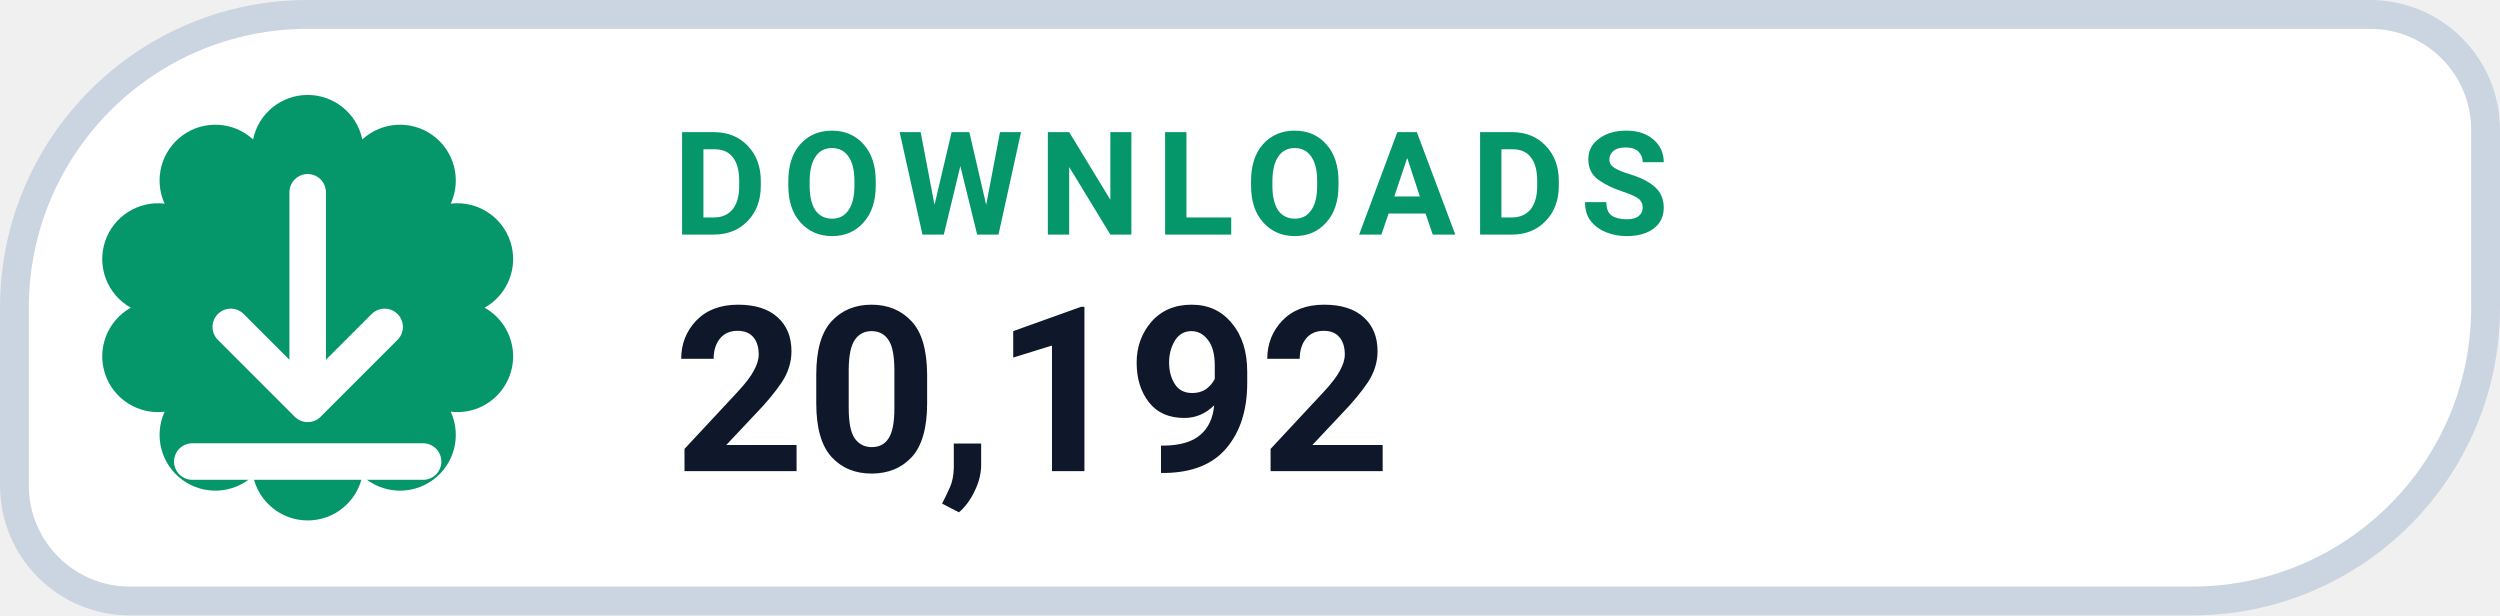
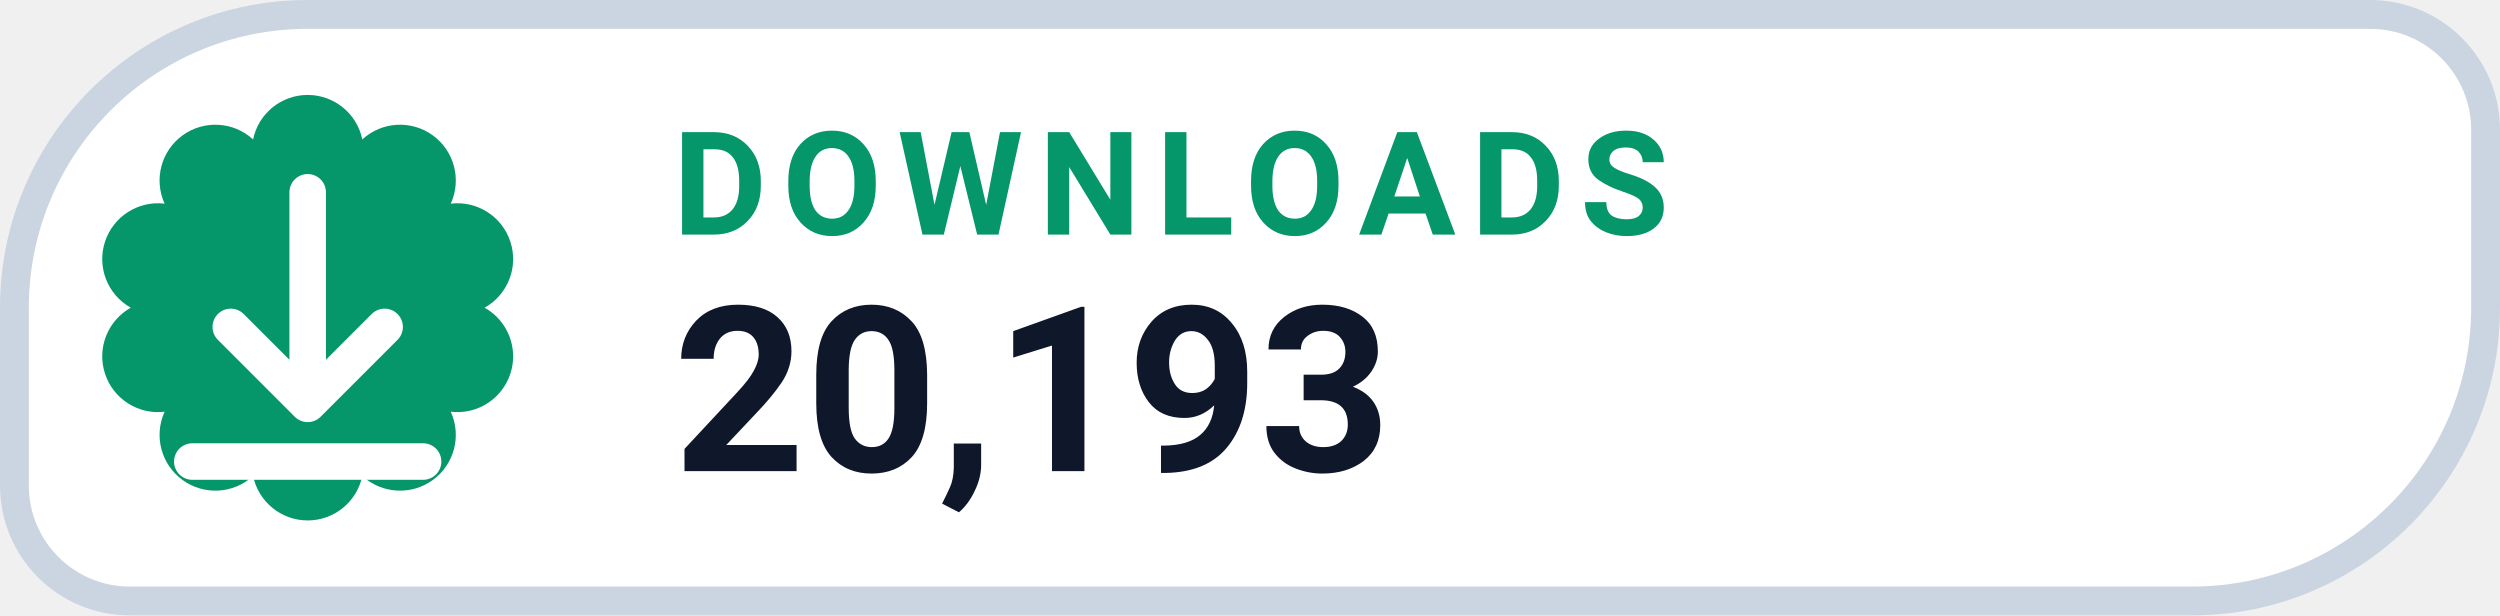
- <svg xmlns="http://www.w3.org/2000/svg" width="130" height="32" viewBox="0 0 130 32" role="img" aria-label="DOWNLOADS 20,192">
+ <svg xmlns="http://www.w3.org/2000/svg" width="130" height="32" viewBox="0 0 130 32" role="img" aria-label="DOWNLOADS 20,193">
  <path d="M 16.00 0.75 H 123.25 A 6.00 6.00 0 0 1 129.25 6.75 V 16.00 A 15.25 15.25 0 0 1 114.00 31.25 H 6.75 A 6.00 6.00 0 0 1 0.75 25.25 V 16.00 A 15.25 15.25 0 0 1 16.00 0.75 Z" fill="#FFFFFF" stroke="#CBD5E1" stroke-width="1.5" />
  <path d="M 13.16 7.25 A 2.90 2.90 0 0 1 18.84 7.25 A 2.90 2.90 0 0 1 23.44 10.59 A 2.90 2.90 0 0 1 25.20 16.00 A 2.90 2.90 0 0 1 23.44 21.41 A 2.90 2.90 0 0 1 18.84 24.75 A 2.90 2.90 0 0 1 13.16 24.75 A 2.90 2.90 0 0 1 8.56 21.41 A 2.90 2.90 0 0 1 6.80 16.00 A 2.90 2.90 0 0 1 8.56 10.59 A 2.90 2.90 0 0 1 13.16 7.25 Z" fill="#059669" />
  <g transform="translate(16 16)" style="color:#FFFFFF;">
    <path d="M0 -6 v11 m0 0 l4 -4 m-4 4 l-4 -4 M-6 8 h12" fill="none" stroke="currentColor" stroke-width="1.9" stroke-linecap="round" stroke-linejoin="round" />
  </g>
  <text x="35" y="12.2" fill="#059669" font-family="-apple-system,BlinkMacSystemFont,'Segoe UI',Roboto,Helvetica,Arial,sans-serif" font-size="7.5" font-weight="700" letter-spacing=".8">DOWNLOADS</text>
-   <text x="35" y="24.5" fill="#0F172A" font-family="-apple-system,BlinkMacSystemFont,'Segoe UI',Roboto,Helvetica,Arial,sans-serif" font-size="12" font-weight="750">20,192</text>
+   <text x="35" y="24.5" fill="#0F172A" font-family="-apple-system,BlinkMacSystemFont,'Segoe UI',Roboto,Helvetica,Arial,sans-serif" font-size="12" font-weight="750">20,193</text>
</svg>
